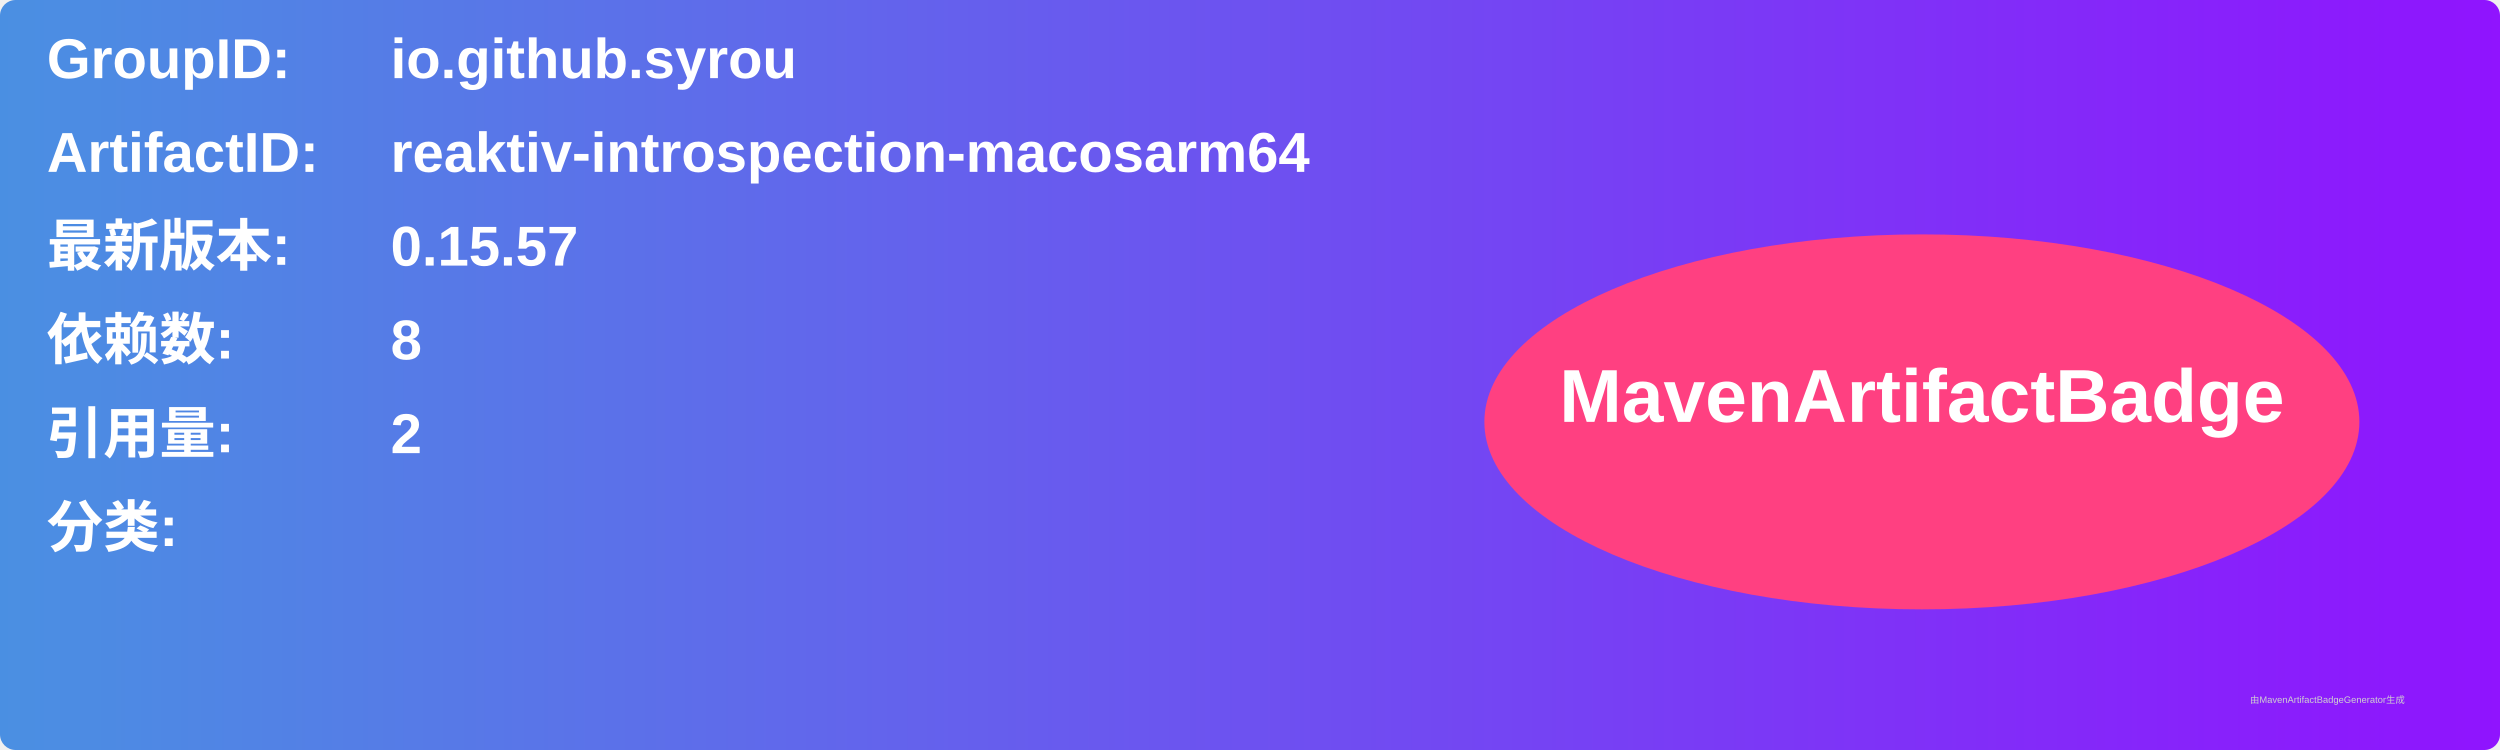
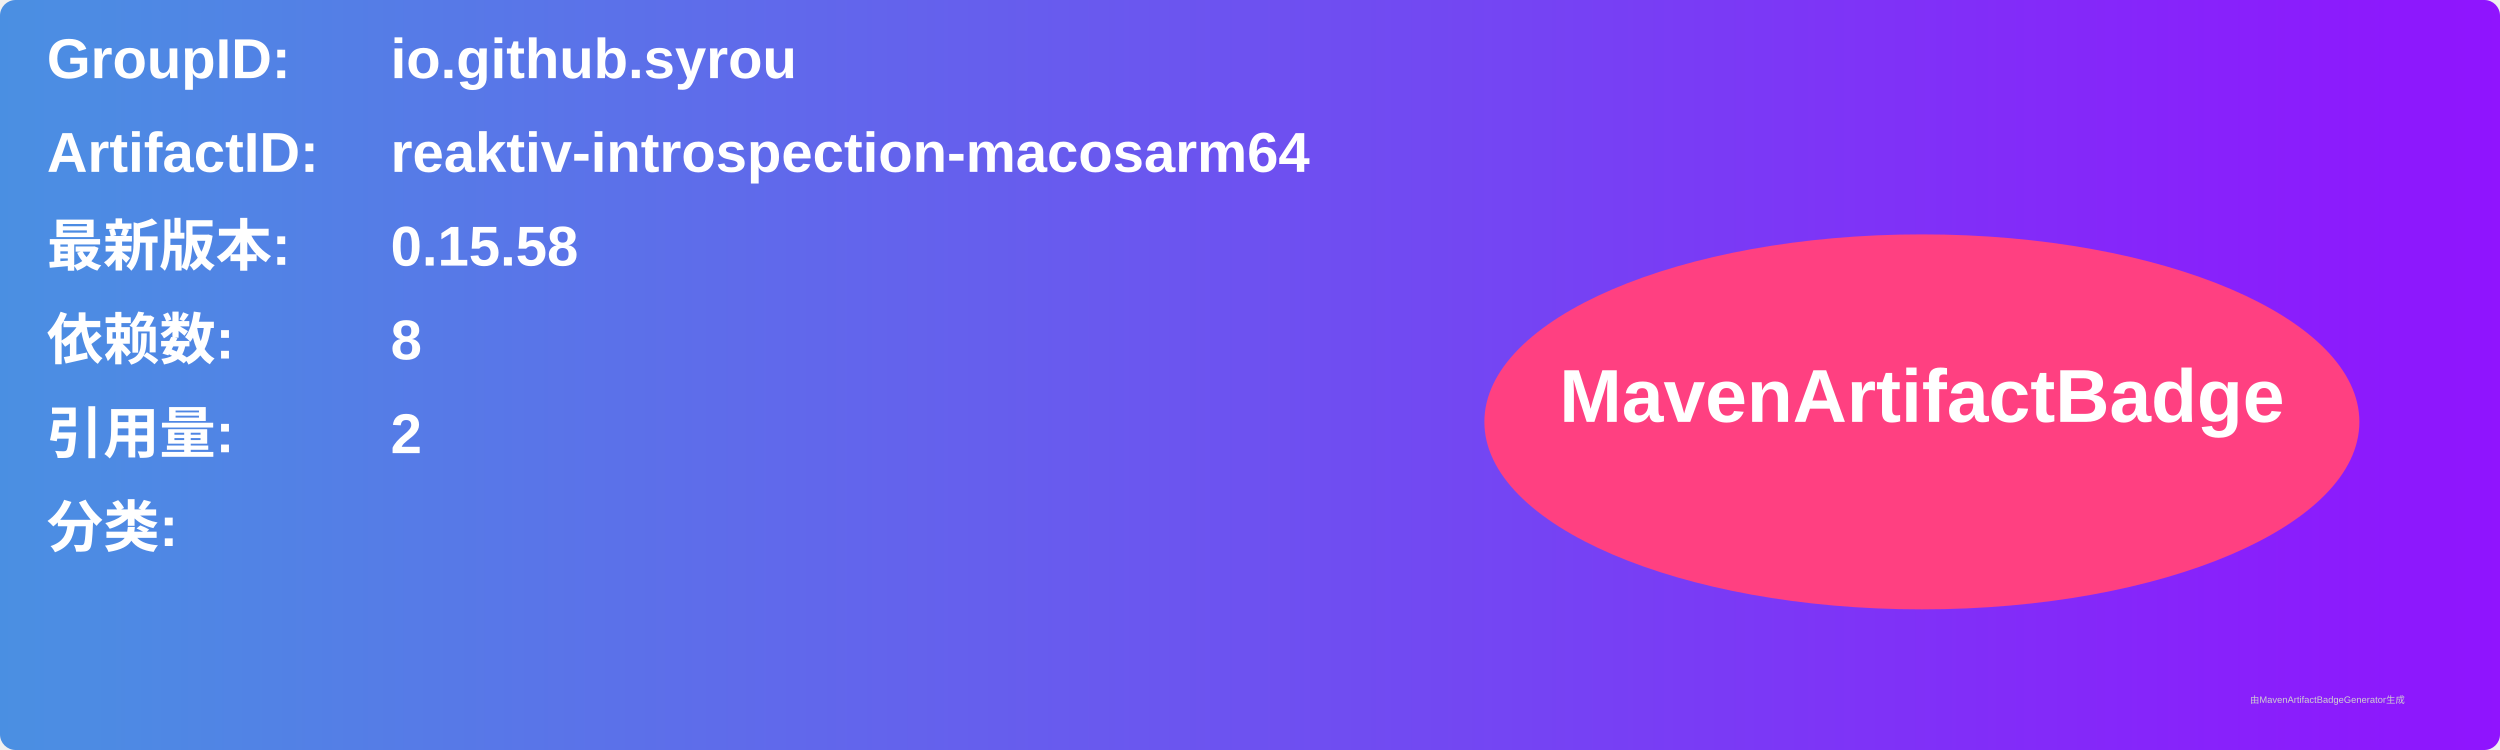
<svg xmlns="http://www.w3.org/2000/svg" width="800" height="240" viewBox="0 0 800 240">
  <linearGradient id="grad" x1="0%" y1="0%" x2="100%" y2="0%">
    <stop offset="0%" stop-color="#4a90e2" />
    <stop offset="100%" stop-color="#9013fe" />
  </linearGradient>
  <rect width="100%" height="100%" rx="5" ry="5" fill="url(#grad)" />
  <g transform="translate(15, 15)">
    <text x="0" y="10" font-family="Arial" font-size="18" fill="white" font-weight="bold" width="260">GroupID:</text>
    <text x="110" y="10" font-family="Arial" font-size="18" fill="white" font-weight="bold" width="460">io.github.syrou</text>
    <text x="0" y="40" font-family="Arial" font-size="18" fill="white" font-weight="bold" width="260">ArtifactID:</text>
    <text x="110" y="40" font-family="Arial" font-size="18" fill="white" font-weight="bold" width="460">reaktiv-introspection-macosarm64</text>
    <text x="0" y="70" font-family="Arial" font-size="18" fill="white" font-weight="bold">最新版本:</text>
    <text x="110" y="70" font-family="Arial" font-size="18" fill="white" font-weight="bold">
-       <tspan font-weight="bold">0.15.57</tspan>
+       <tspan font-weight="bold">0.15.58</tspan>
    </text>
    <text x="0" y="100" font-family="Arial" font-size="18" fill="white" font-weight="bold">依赖数: </text>
    <text x="110" y="100" font-family="Arial" font-size="18" fill="white">
      <tspan font-weight="bold">8</tspan>
    </text>
    <text x="0" y="130" font-family="Arial" font-size="18" fill="white" font-weight="bold">引用量: </text>
    <text x="110" y="130" font-family="Arial" font-size="18" fill="white">
      <tspan font-weight="bold">2</tspan>
    </text>
    <text x="0" y="160" font-family="Arial" font-size="18" fill="white" font-weight="bold">分类:</text>
    <text x="10" y="190" font-family="Arial" font-size="10" fill="white">
      <tspan font-weight="bold" />
    </text>
    <ellipse cx="600" cy="120" rx="140" ry="60" fill="#ff4081" />
    <text x="600" y="120" text-anchor="middle" font-family="Arial" font-size="24" fill="white" font-weight="bold">MavenArtifactBadge</text>
  </g>
  <text x="720" y="225" font-family="Arial" font-size="3" fill="#d0d0d0">由MavenArtifactBadgeGenerator生成</text>
</svg>
